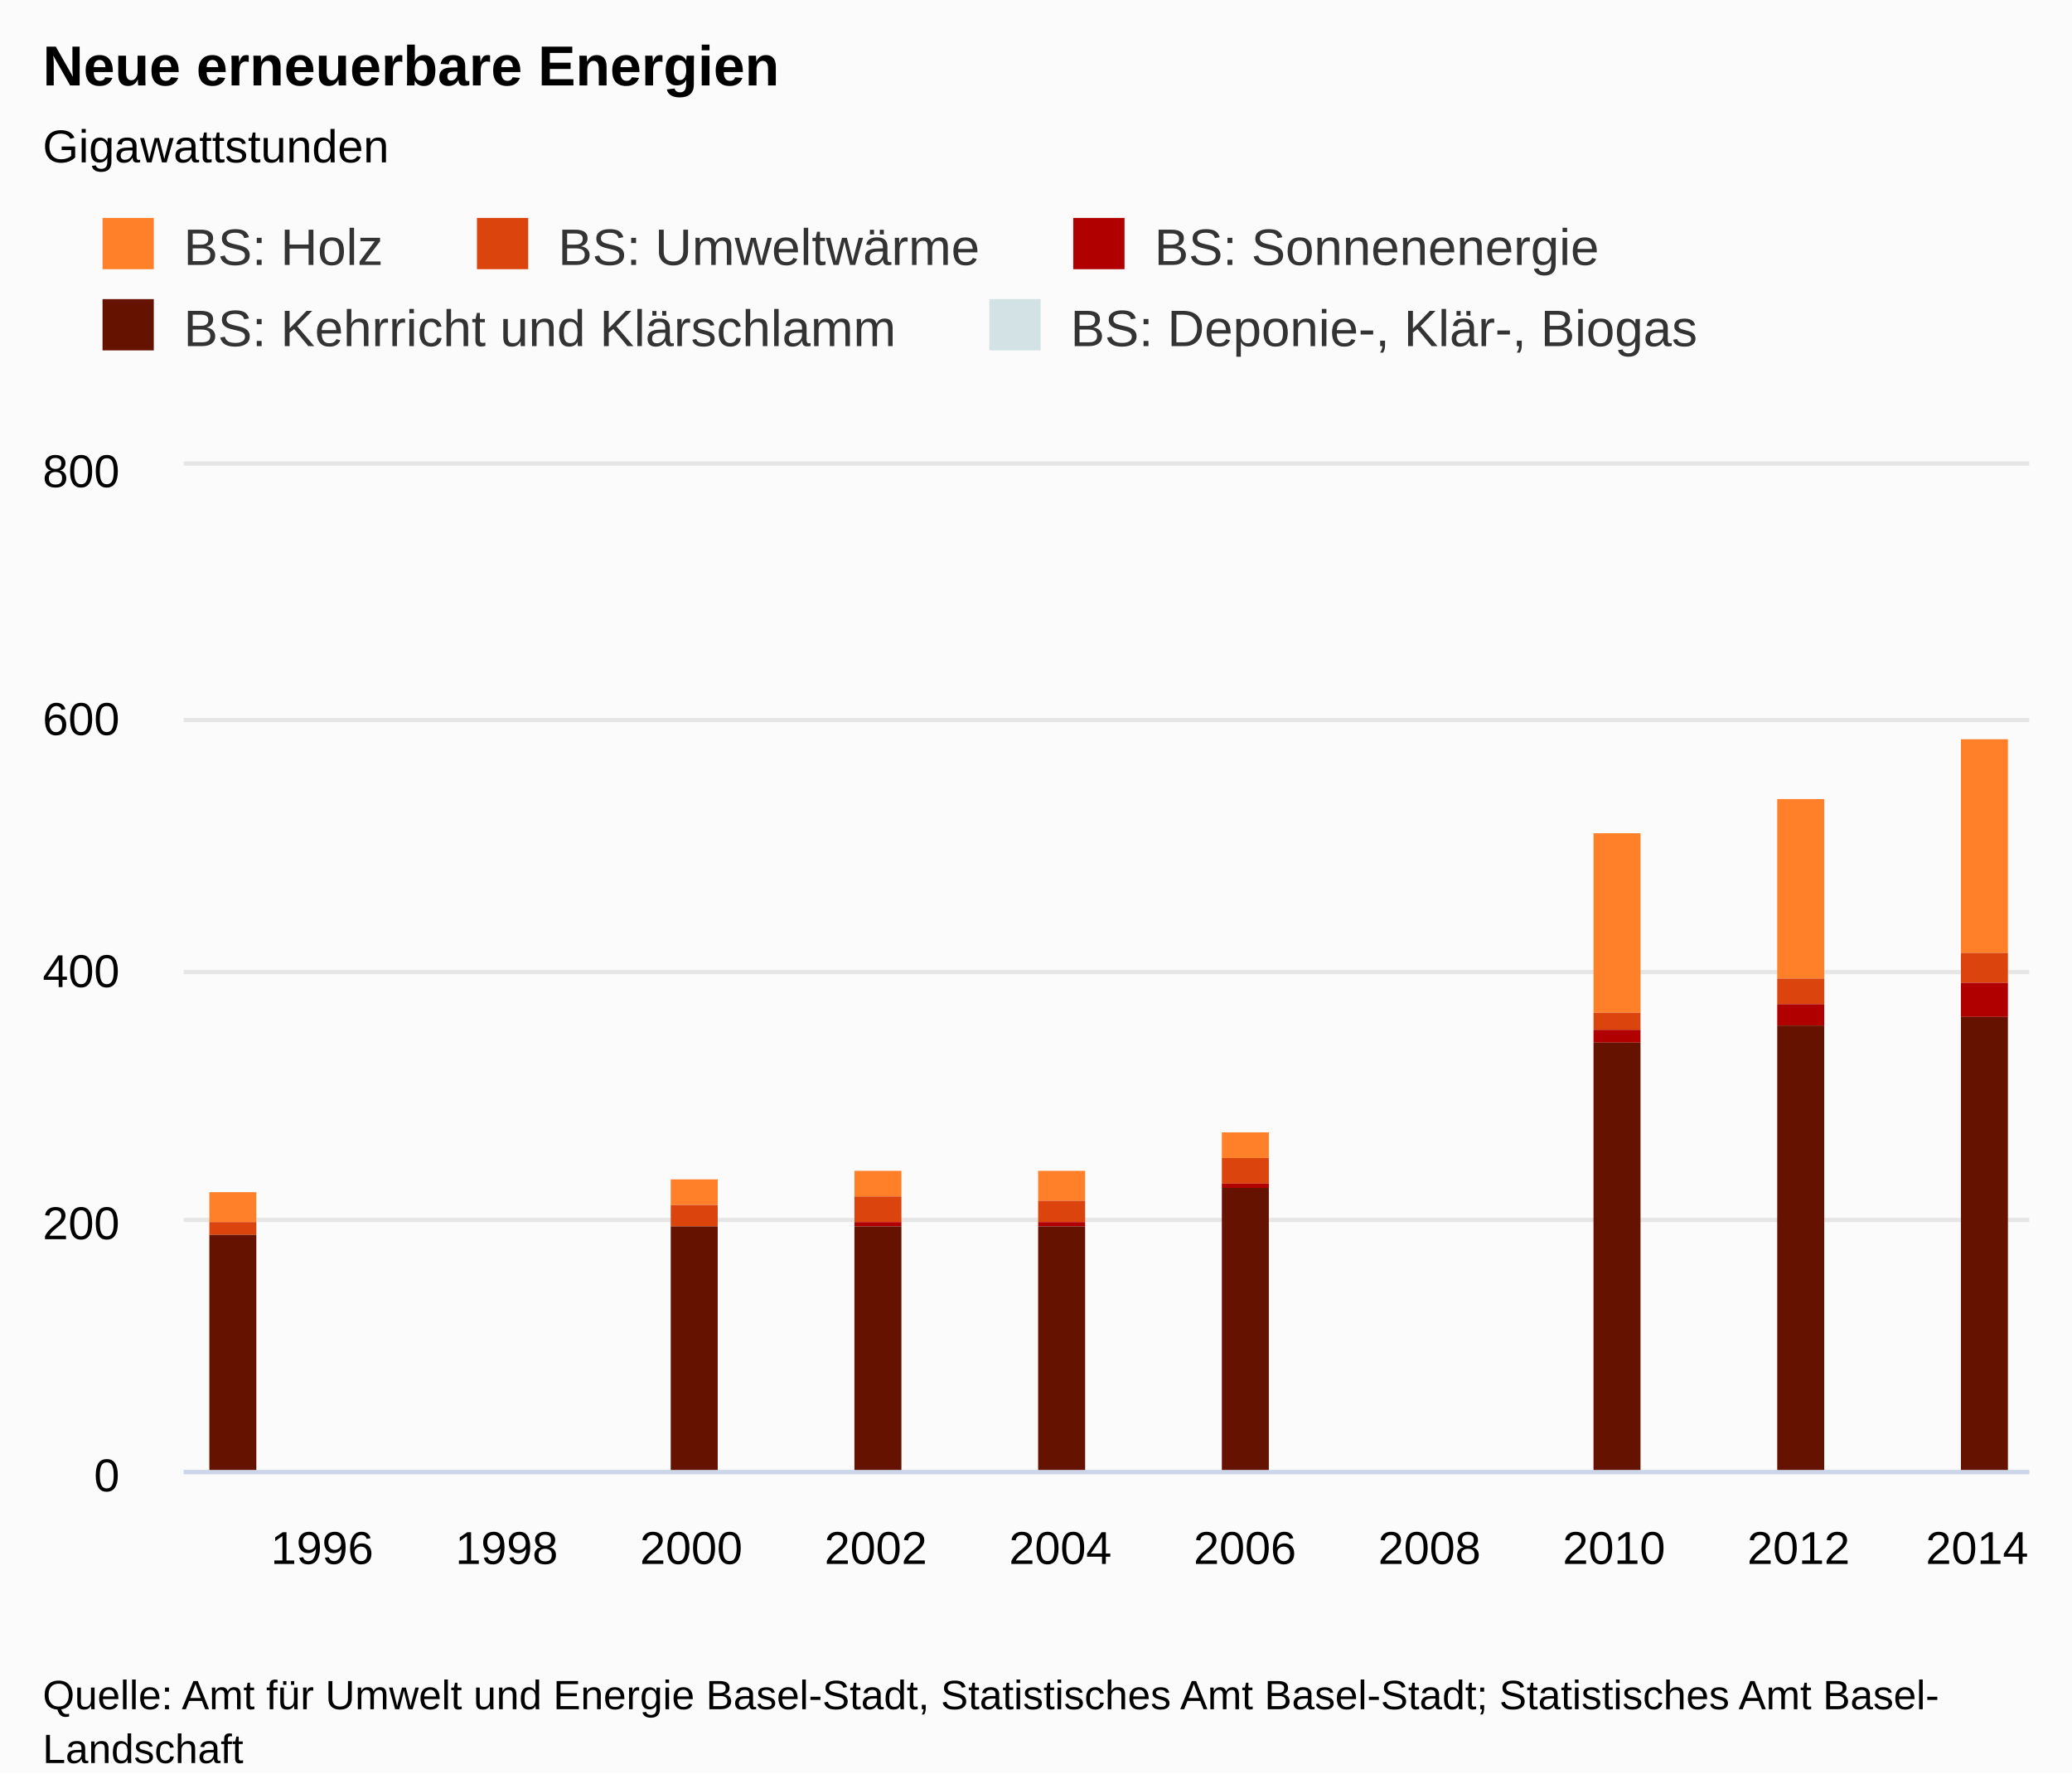
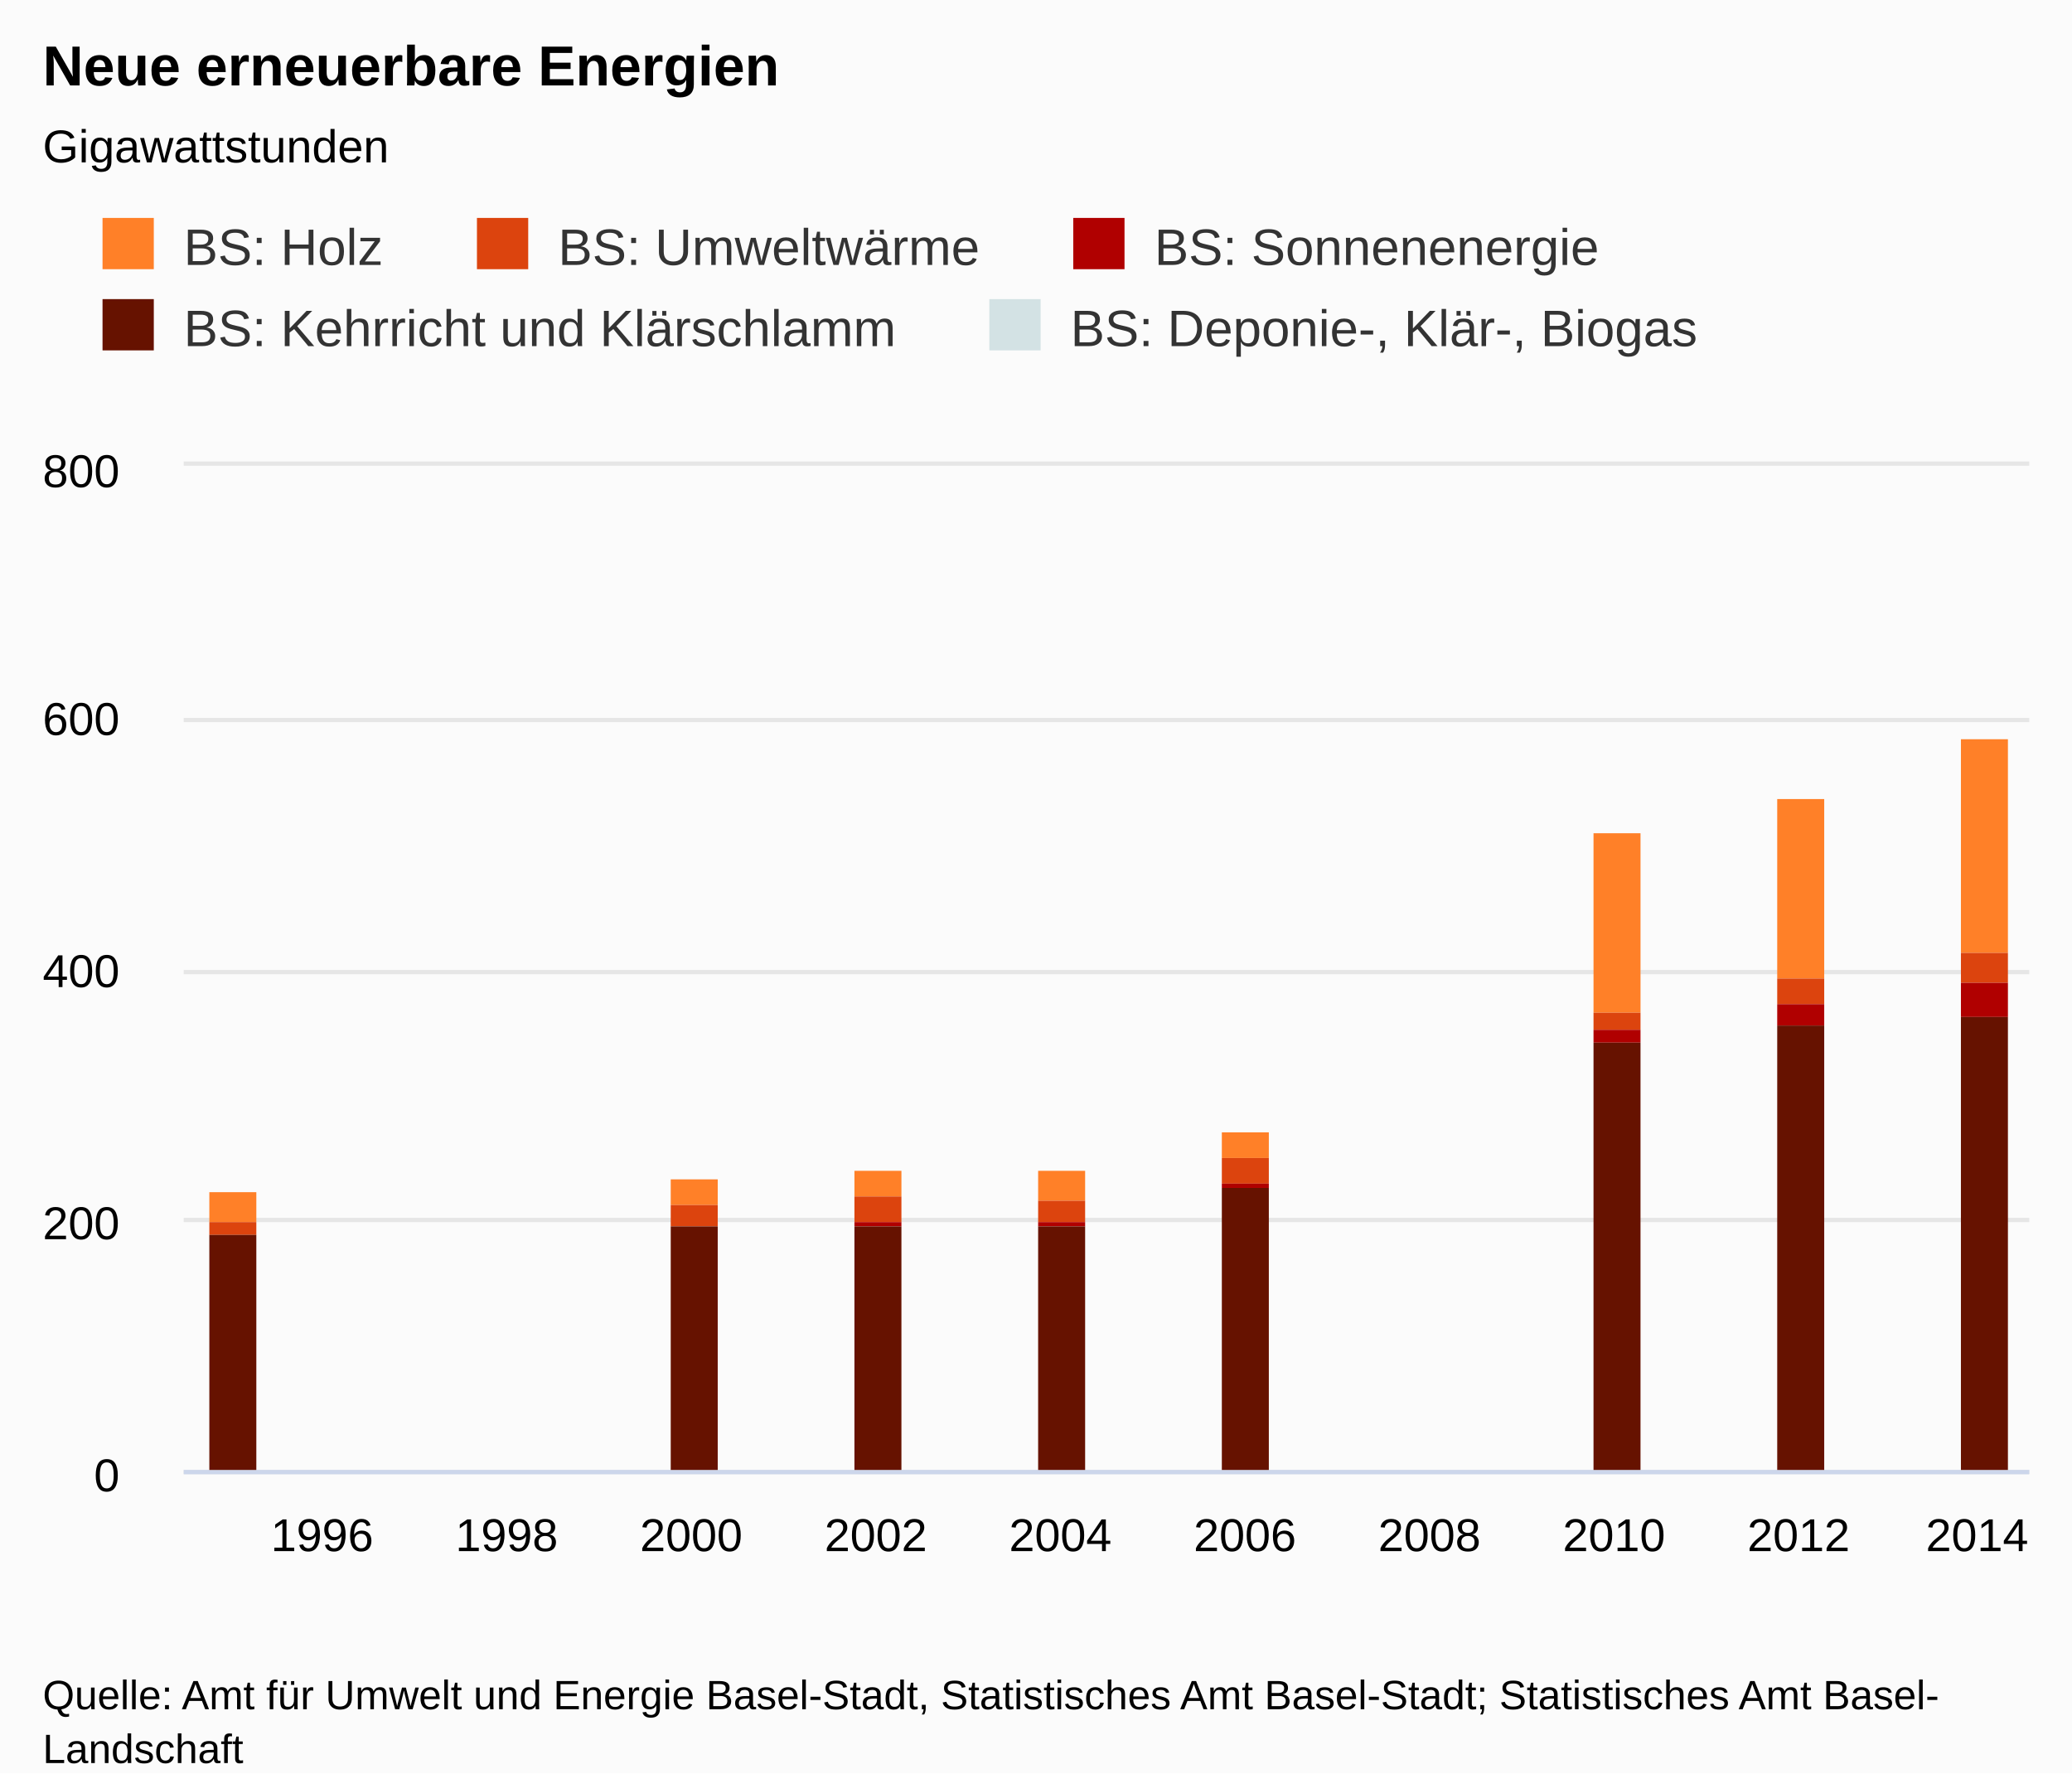
- <svg xmlns="http://www.w3.org/2000/svg" class="highcharts-root" viewBox="0 0 485 415" font-family="Arial" font-size="12">
+ <svg xmlns="http://www.w3.org/2000/svg" version="1.1" class="highcharts-root" style="font-family:arial;font-size:9pt;" width="485" height="415">
  <defs>
-     <clipPath id="a">
-       <path fill="none" d="M0 0h432v235H0z" />
+     <clipPath id="highcharts-84rwpbu-7">
+       <rect x="0" y="0" width="432" height="235" fill="none" />
+     </clipPath>
+     <clipPath id="highcharts-84rwpbu-8">
+       <rect x="0" y="0" width="432" height="235" fill="none" />
    </clipPath>
  </defs>
-   <rect fill="#fbfbfb" class="highcharts-background" width="485" height="415" rx="0" ry="0" />
-   <path fill="none" class="highcharts-plot-background" d="M43 109h432v235H43z" />
-   <text transform="translate(10 451)" class="highcharts-label" cursor="pointer">
-     <tspan>&gt; Indikator-Details</tspan>
-   </text>
-   <g class="highcharts-grid highcharts-xaxis-grid">
-     <path fill="none" class="highcharts-grid-line" d="M74.5 109v235m0-235v235m44-235v235m0-235v235m43-235v235m0-235v235m43-235v235m0-235v235m43-235v235m0-235v235m43-235v235m0-235v235m44-235v235m0-235v235m43-235v235m0-235v235m43-235v235m0-235v235m43-235v235m0-235v235" />
+   <rect fill="#fbfbfb" class="highcharts-background" x="0" y="0" width="485" height="415" rx="0" ry="0" />
+   <rect fill="none" class="highcharts-plot-background" x="43" y="109" width="432" height="235" />
+   <g class="highcharts-label" style="cursor:pointer;" transform="translate(10,451)">
+     <text x="0" y="0">
+       <tspan>&gt; Indikator-Details</tspan>
+     </text>
  </g>
-   <g class="highcharts-grid highcharts-yaxis-grid">
-     <path fill="none" stroke="#e6e6e6" class="highcharts-grid-line" d="M43 344.5h432m-432-59h432m-432-58h432m-432-59h432m-432-60h432" />
+   <g class="highcharts-pane-group" />
+   <g class="highcharts-grid highcharts-xaxis-grid ">
+     <path fill="none" class="highcharts-grid-line" d="M 74.5 109 L 74.5 344" opacity="1" />
+     <path fill="none" class="highcharts-grid-line" d="M 118.5 109 L 118.5 344" opacity="1" />
+     <path fill="none" class="highcharts-grid-line" d="M 161.5 109 L 161.5 344" opacity="1" />
+     <path fill="none" class="highcharts-grid-line" d="M 204.5 109 L 204.5 344" opacity="1" />
+     <path fill="none" class="highcharts-grid-line" d="M 247.5 109 L 247.5 344" opacity="1" />
+     <path fill="none" class="highcharts-grid-line" d="M 290.5 109 L 290.5 344" opacity="1" />
+     <path fill="none" class="highcharts-grid-line" d="M 334.5 109 L 334.5 344" opacity="1" />
+     <path fill="none" class="highcharts-grid-line" d="M 377.5 109 L 377.5 344" opacity="1" />
+     <path fill="none" class="highcharts-grid-line" d="M 420.5 109 L 420.5 344" opacity="1" />
+     <path fill="none" class="highcharts-grid-line" d="M 463.5 109 L 463.5 344" opacity="1" />
  </g>
-   <path fill="none" class="highcharts-plot-border" d="M43 109h432v235H43z" />
-   <g class="highcharts-axis highcharts-xaxis">
-     <path fill="none" class="highcharts-axis-line" stroke="#ccd6eb" d="M43 344.5h432" />
+   <g class="highcharts-grid highcharts-yaxis-grid ">
+     <path fill="none" stroke="#e6e6e6" stroke-width="1" class="highcharts-grid-line" d="M 43 344.5 L 475 344.5" opacity="1" />
+     <path fill="none" stroke="#e6e6e6" stroke-width="1" class="highcharts-grid-line" d="M 43 285.5 L 475 285.5" opacity="1" />
+     <path fill="none" stroke="#e6e6e6" stroke-width="1" class="highcharts-grid-line" d="M 43 227.5 L 475 227.5" opacity="1" />
+     <path fill="none" stroke="#e6e6e6" stroke-width="1" class="highcharts-grid-line" d="M 43 168.5 L 475 168.5" opacity="1" />
+     <path fill="none" stroke="#e6e6e6" stroke-width="1" class="highcharts-grid-line" d="M 43 108.5 L 475 108.5" opacity="1" />
  </g>
-   <g class="highcharts-axis highcharts-yaxis">
-     <path fill="none" class="highcharts-axis-line" d="M43 109v235" />
+   <g class="highcharts-grid highcharts-yaxis-grid " />
+   <rect fill="none" class="highcharts-plot-border" x="43" y="109" width="432" height="235" />
+   <g class="highcharts-axis highcharts-xaxis ">
+     <path fill="none" class="highcharts-axis-line" stroke="#ccd6eb" stroke-width="1" d="M 43 344.5 L 475 344.5" />
  </g>
-   <g class="highcharts-axis highcharts-yaxis">
-     <path fill="none" class="highcharts-axis-line" d="M475 109v235" />
+   <g class="highcharts-axis highcharts-yaxis ">
+     <path fill="none" class="highcharts-axis-line" d="M 43 109 L 43 344" />
+   </g>
+   <g class="highcharts-axis highcharts-yaxis ">
+     <path fill="none" class="highcharts-axis-line" d="M 475 109 L 475 344" />
  </g>
  <g class="highcharts-series-group">
-     <g class="highcharts-series highcharts-series-0 highcharts-column-series highcharts-color-undefined highcharts-tracker" transform="translate(43 109)" clip-path="url(#a)">
-       <path fill="#FF8028" class="highcharts-point" d="M6 170h11v7H6zm108-3h11v6h-11zm43-2h11v6h-11zm43 0h11v7h-11zm43-9h11v6h-11zm87-70h11v42h-11zm43-8h11v42h-11zm43-14h11v50h-11z" />
+     <g class="highcharts-series highcharts-series-0 highcharts-column-series highcharts-color-undefined " transform="translate(43,109) scale(1 1)" clip-path="url(#highcharts-84rwpbu-8)">
+       <rect x="6" y="170" width="11" height="7" fill="#FF8028" class="highcharts-point" />
+       <rect x="114" y="167" width="11" height="6" fill="#FF8028" class="highcharts-point" />
+       <rect x="157" y="165" width="11" height="6" fill="#FF8028" class="highcharts-point" />
+       <rect x="200" y="165" width="11" height="7" fill="#FF8028" class="highcharts-point" />
+       <rect x="243" y="156" width="11" height="6" fill="#FF8028" class="highcharts-point" />
+       <rect x="330" y="86" width="11" height="42" fill="#FF8028" class="highcharts-point" />
+       <rect x="373" y="78" width="11" height="42" fill="#FF8028" class="highcharts-point" />
+       <rect x="416" y="64" width="11" height="50" fill="#FF8028" class="highcharts-point" />
    </g>
-     <g class="highcharts-series highcharts-series-1 highcharts-column-series highcharts-color-undefined highcharts-tracker" transform="translate(43 109)" clip-path="url(#a)">
-       <path fill="#DC440E" class="highcharts-point" d="M6 177h11v3H6zm108-4h11v5h-11zm43-2h11v6h-11zm43 1h11v5h-11zm43-10h11v6h-11zm87-34h11v4h-11zm43-8h11v6h-11zm43-6h11v7h-11z" />
+     <g class="highcharts-markers highcharts-series-0 highcharts-column-series highcharts-color-undefined " transform="translate(43,109) scale(1 1)" clip-path="none" />
+     <g class="highcharts-series highcharts-series-1 highcharts-column-series highcharts-color-undefined " transform="translate(43,109) scale(1 1)" clip-path="url(#highcharts-84rwpbu-8)">
+       <rect x="6" y="177" width="11" height="3" fill="#DC440E" class="highcharts-point" />
+       <rect x="114" y="173" width="11" height="5" fill="#DC440E" class="highcharts-point" />
+       <rect x="157" y="171" width="11" height="6" fill="#DC440E" class="highcharts-point" />
+       <rect x="200" y="172" width="11" height="5" fill="#DC440E" class="highcharts-point" />
+       <rect x="243" y="162" width="11" height="6" fill="#DC440E" class="highcharts-point" />
+       <rect x="330" y="128" width="11" height="4" fill="#DC440E" class="highcharts-point" />
+       <rect x="373" y="120" width="11" height="6" fill="#DC440E" class="highcharts-point" />
+       <rect x="416" y="114" width="11" height="7" fill="#DC440E" class="highcharts-point" />
    </g>
-     <g class="highcharts-series highcharts-series-2 highcharts-column-series highcharts-color-undefined highcharts-tracker" transform="translate(43 109)" clip-path="url(#a)">
-       <path fill="#B00000" class="highcharts-point" d="M157 177h11v1h-11zm43 0h11v1h-11zm43-9h11v1h-11zm87-36h11v3h-11zm43-6h11v5h-11zm43-5h11v8h-11z" />
+     <g class="highcharts-markers highcharts-series-1 highcharts-column-series highcharts-color-undefined " transform="translate(43,109) scale(1 1)" clip-path="none" />
+     <g class="highcharts-series highcharts-series-2 highcharts-column-series highcharts-color-undefined " transform="translate(43,109) scale(1 1)" clip-path="url(#highcharts-84rwpbu-8)">
+       <rect x="6" y="180" width="11" height="0" fill="#B00000" class="highcharts-point" />
+       <rect x="114" y="178" width="11" height="0" fill="#B00000" class="highcharts-point" />
+       <rect x="157" y="177" width="11" height="1" fill="#B00000" class="highcharts-point" />
+       <rect x="200" y="177" width="11" height="1" fill="#B00000" class="highcharts-point" />
+       <rect x="243" y="168" width="11" height="1" fill="#B00000" class="highcharts-point" />
+       <rect x="330" y="132" width="11" height="3" fill="#B00000" class="highcharts-point" />
+       <rect x="373" y="126" width="11" height="5" fill="#B00000" class="highcharts-point" />
+       <rect x="416" y="121" width="11" height="8" fill="#B00000" class="highcharts-point" />
    </g>
-     <g class="highcharts-series highcharts-series-3 highcharts-column-series highcharts-color-undefined highcharts-tracker" transform="translate(43 109)" clip-path="url(#a)">
-       <path fill="#661200" class="highcharts-point" d="M6 180h11v56H6zm108-2h11v58h-11zm43 0h11v58h-11zm43 0h11v58h-11zm43-9h11v67h-11zm87-34h11v101h-11zm43-4h11v105h-11zm43-2h11v107h-11z" />
+     <g class="highcharts-markers highcharts-series-2 highcharts-column-series highcharts-color-undefined " transform="translate(43,109) scale(1 1)" clip-path="none" />
+     <g class="highcharts-series highcharts-series-3 highcharts-column-series highcharts-color-undefined " transform="translate(43,109) scale(1 1)" clip-path="url(#highcharts-84rwpbu-8)">
+       <rect x="6" y="180" width="11" height="56" fill="#661200" class="highcharts-point" />
+       <rect x="114" y="178" width="11" height="58" fill="#661200" class="highcharts-point" />
+       <rect x="157" y="178" width="11" height="58" fill="#661200" class="highcharts-point" />
+       <rect x="200" y="178" width="11" height="58" fill="#661200" class="highcharts-point" />
+       <rect x="243" y="169" width="11" height="67" fill="#661200" class="highcharts-point" />
+       <rect x="330" y="135" width="11" height="101" fill="#661200" class="highcharts-point" />
+       <rect x="373" y="131" width="11" height="105" fill="#661200" class="highcharts-point" />
+       <rect x="416" y="129" width="11" height="107" fill="#661200" class="highcharts-point" />
+     </g>
+     <g class="highcharts-markers highcharts-series-3 highcharts-column-series highcharts-color-undefined " transform="translate(43,109) scale(1 1)" clip-path="none" />
+     <g class="highcharts-series highcharts-series-4 highcharts-column-series highcharts-color-undefined " transform="translate(43,109) scale(1 1)" clip-path="url(#highcharts-84rwpbu-8)" />
+     <g class="highcharts-markers highcharts-series-4 highcharts-column-series highcharts-color-undefined " transform="translate(43,109) scale(1 1)" clip-path="none" />
+   </g>
+   <text x="10" text-anchor="start" class="highcharts-title" style="color:#000000;font-size:1.1em;font-weight:bold;fill:#000000;" y="20">
+     <tspan>Neue erneuerbare Energien</tspan>
+   </text>
+   <text x="10" text-anchor="start" class="highcharts-subtitle" style="color:#000000;font-size:0.9em;fill:#000000;" y="38">
+     <tspan>Gigawattstunden</tspan>
+   </text>
+   <g class="highcharts-legend" transform="translate(10,40)">
+     <rect fill="none" class="highcharts-legend-box" rx="0" ry="0" x="0" y="0" width="399" height="57" visibility="visible" />
+     <g>
+       <g>
+         <g class="highcharts-legend-item highcharts-column-series highcharts-color-undefined highcharts-series-0" transform="translate(12,7)">
+           <text x="21" style="color:#333333;font-size:1em;font-weight:normal;cursor:pointer;fill:#333333;" text-anchor="start" y="15">
+             <tspan>BS: Holz</tspan>
+           </text>
+           <rect x="2" y="4" width="12" height="12" fill="#FF8028" class="highcharts-point" />
+         </g>
+         <g class="highcharts-legend-item highcharts-column-series highcharts-color-undefined highcharts-series-1" transform="translate(99.64062,7)">
+           <text x="21" y="15" style="color:#333333;font-size:1em;font-weight:normal;cursor:pointer;fill:#333333;" text-anchor="start">
+             <tspan>BS: Umweltwärme</tspan>
+           </text>
+           <rect x="2" y="4" width="12" height="12" fill="#DC440E" class="highcharts-point" />
+         </g>
+         <g class="highcharts-legend-item highcharts-column-series highcharts-color-undefined highcharts-series-2" transform="translate(239.2188,7)">
+           <text x="21" y="15" style="color:#333333;font-size:1em;font-weight:normal;cursor:pointer;fill:#333333;" text-anchor="start">
+             <tspan>BS: Sonnenenergie</tspan>
+           </text>
+           <rect x="2" y="4" width="12" height="12" fill="#B00000" class="highcharts-point" />
+         </g>
+         <g class="highcharts-legend-item highcharts-column-series highcharts-color-undefined highcharts-series-3" transform="translate(12,26)">
+           <text x="21" y="15" style="color:#333333;font-size:1em;font-weight:normal;cursor:pointer;fill:#333333;" text-anchor="start">
+             <tspan>BS: Kehrricht und Klärschlamm</tspan>
+           </text>
+           <rect x="2" y="4" width="12" height="12" fill="#661200" class="highcharts-point" />
+         </g>
+         <g class="highcharts-legend-item highcharts-column-series highcharts-color-undefined highcharts-series-4" transform="translate(219.5781,26)">
+           <text x="21" y="15" style="color:#333333;font-size:1em;font-weight:normal;cursor:pointer;fill:#333333;" text-anchor="start">
+             <tspan>BS: Deponie-, Klär-, Biogas</tspan>
+           </text>
+           <rect x="2" y="4" width="12" height="12" fill="#D3E2E4" class="highcharts-point" />
+         </g>
+       </g>
    </g>
  </g>
-   <text x="10" class="highcharts-title" y="20" color="#000" font-size="1.1em" font-weight="700">
-     <tspan>Neue erneuerbare Energien</tspan>
-   </text>
-   <text x="10" class="highcharts-subtitle" y="38" color="#000" font-size=".9em">
-     <tspan>Gigawattstunden</tspan>
-   </text>
-   <g class="highcharts-legend" transform="translate(10 40)">
-     <rect fill="none" class="highcharts-legend-box" rx="0" ry="0" width="399" height="57" />
-     <g class="highcharts-legend-item highcharts-column-series highcharts-color-undefined highcharts-series-0">
-       <text x="21" y="15" color="#333" font-size="1em" font-weight="400" cursor="pointer" fill="#333" transform="translate(12 7)">
-         <tspan>BS: Holz</tspan>
-       </text>
-       <path fill="#FF8028" class="highcharts-point" d="M14 11h12v12H14z" />
-     </g>
-     <g class="highcharts-legend-item highcharts-column-series highcharts-color-undefined highcharts-series-1">
-       <text x="21" y="15" color="#333" font-size="1em" font-weight="400" cursor="pointer" fill="#333" transform="translate(99.64 7)">
-         <tspan>BS: Umweltwärme</tspan>
-       </text>
-       <path fill="#DC440E" class="highcharts-point" d="M101.64 11h12v12h-12z" />
-     </g>
-     <g class="highcharts-legend-item highcharts-column-series highcharts-color-undefined highcharts-series-2">
-       <text x="21" y="15" color="#333" font-size="1em" font-weight="400" cursor="pointer" fill="#333" transform="translate(239.219 7)">
-         <tspan>BS: Sonnenenergie</tspan>
-       </text>
-       <path fill="#B00000" class="highcharts-point" d="M241.219 11h12v12h-12z" />
-     </g>
-     <g class="highcharts-legend-item highcharts-column-series highcharts-color-undefined highcharts-series-3">
-       <text x="21" y="15" color="#333" font-size="1em" font-weight="400" cursor="pointer" fill="#333" transform="translate(12 26)">
-         <tspan>BS: Kehrricht und Klärschlamm</tspan>
-       </text>
-       <path fill="#661200" class="highcharts-point" d="M14 30h12v12H14z" />
-     </g>
-     <g class="highcharts-legend-item highcharts-column-series highcharts-color-undefined highcharts-series-4">
-       <text x="21" y="15" color="#333" font-size="1em" font-weight="400" cursor="pointer" fill="#333" transform="translate(219.578 26)">
-         <tspan>BS: Deponie-, Klär-, Biogas</tspan>
-       </text>
-       <path fill="#D3E2E4" class="highcharts-point" d="M221.578 30h12v12h-12z" />
-     </g>
+   <g class="highcharts-axis-labels highcharts-xaxis-labels ">
+     <text x="75.4" style="color:#000000;cursor:default;font-size:0.9em;fill:#000000;" text-anchor="middle" transform="translate(0,0)" y="363" opacity="1">1996</text>
+     <text x="118.6" style="color:#000000;cursor:default;font-size:0.9em;fill:#000000;" text-anchor="middle" transform="translate(0,0)" y="363" opacity="1">1998</text>
+     <text x="161.8" style="color:#000000;cursor:default;font-size:0.9em;fill:#000000;" text-anchor="middle" transform="translate(0,0)" y="363" opacity="1">2000</text>
+     <text x="205" style="color:#000000;cursor:default;font-size:0.9em;fill:#000000;" text-anchor="middle" transform="translate(0,0)" y="363" opacity="1">2002</text>
+     <text x="248.2" style="color:#000000;cursor:default;font-size:0.9em;fill:#000000;" text-anchor="middle" transform="translate(0,0)" y="363" opacity="1">2004</text>
+     <text x="291.4" style="color:#000000;cursor:default;font-size:0.9em;fill:#000000;" text-anchor="middle" transform="translate(0,0)" y="363" opacity="1">2006</text>
+     <text x="334.6" style="color:#000000;cursor:default;font-size:0.9em;fill:#000000;" text-anchor="middle" transform="translate(0,0)" y="363" opacity="1">2008</text>
+     <text x="377.8" style="color:#000000;cursor:default;font-size:0.9em;fill:#000000;" text-anchor="middle" transform="translate(0,0)" y="363" opacity="1">2010</text>
+     <text x="421" style="color:#000000;cursor:default;font-size:0.9em;fill:#000000;" text-anchor="middle" transform="translate(0,0)" y="363" opacity="1">2012</text>
+     <text x="462.781" style="color:#000000;cursor:default;font-size:0.9em;fill:#000000;" text-anchor="middle" transform="translate(0,0)" y="363" opacity="1">2014</text>
  </g>
-   <g class="highcharts-axis-labels highcharts-xaxis-labels" text-anchor="middle" color="#000" cursor="default" font-size=".9em">
-     <text x="75.4" y="366">
-             1996
-         </text>
-     <text x="118.6" y="366">
-             1998
-         </text>
-     <text x="161.8" y="366">
-             2000
-         </text>
-     <text x="205" y="366">
-             2002
-         </text>
-     <text x="248.2" y="366">
-             2004
-         </text>
-     <text x="291.4" y="366">
-             2006
-         </text>
-     <text x="334.6" y="366">
-             2008
-         </text>
-     <text x="377.8" y="366">
-             2010
-         </text>
-     <text x="421" y="366">
-             2012
-         </text>
-     <text x="462.781" y="366">
-             2014
-         </text>
-   </g>
-   <g class="highcharts-axis-labels highcharts-yaxis-labels" text-anchor="end" color="#000" cursor="default" font-size=".9em">
-     <text x="28" y="349">
+   <g class="highcharts-axis-labels highcharts-yaxis-labels ">
+     <text x="28" style="color:#000000;cursor:default;font-size:0.9em;fill:#000000;" text-anchor="end" transform="translate(0,0)" y="349" opacity="1">
      <tspan>0</tspan>
    </text>
-     <text x="28" y="290">
+     <text x="28" style="color:#000000;cursor:default;font-size:0.9em;fill:#000000;" text-anchor="end" transform="translate(0,0)" y="290" opacity="1">
      <tspan>200</tspan>
    </text>
-     <text x="28" y="231">
+     <text x="28" style="color:#000000;cursor:default;font-size:0.9em;fill:#000000;" text-anchor="end" transform="translate(0,0)" y="231" opacity="1">
      <tspan>400</tspan>
    </text>
-     <text x="28" y="172">
+     <text x="28" style="color:#000000;cursor:default;font-size:0.9em;fill:#000000;" text-anchor="end" transform="translate(0,0)" y="172" opacity="1">
      <tspan>600</tspan>
    </text>
-     <text x="28" y="114">
+     <text x="28" style="color:#000000;cursor:default;font-size:0.9em;fill:#000000;" text-anchor="end" transform="translate(0,0)" y="114" opacity="1">
      <tspan>800</tspan>
    </text>
  </g>
-   <text x="10" class="highcharts-credits" y="400" cursor="default" color="#000" font-size=".8em">
+   <g class="highcharts-axis-labels highcharts-yaxis-labels " />
+   <text x="10" class="highcharts-credits" text-anchor="start" style="cursor:default;color:#000000;font-size:0.8em;fill:#000000;" y="400">
    <tspan>Quelle: Amt für Umwelt und Energie Basel-Stadt, Statistisches Amt Basel-Stadt; Statistisches Amt Basel-</tspan>
    <tspan dy="12.6" x="10">Landschaft</tspan>
  </text>
</svg>
